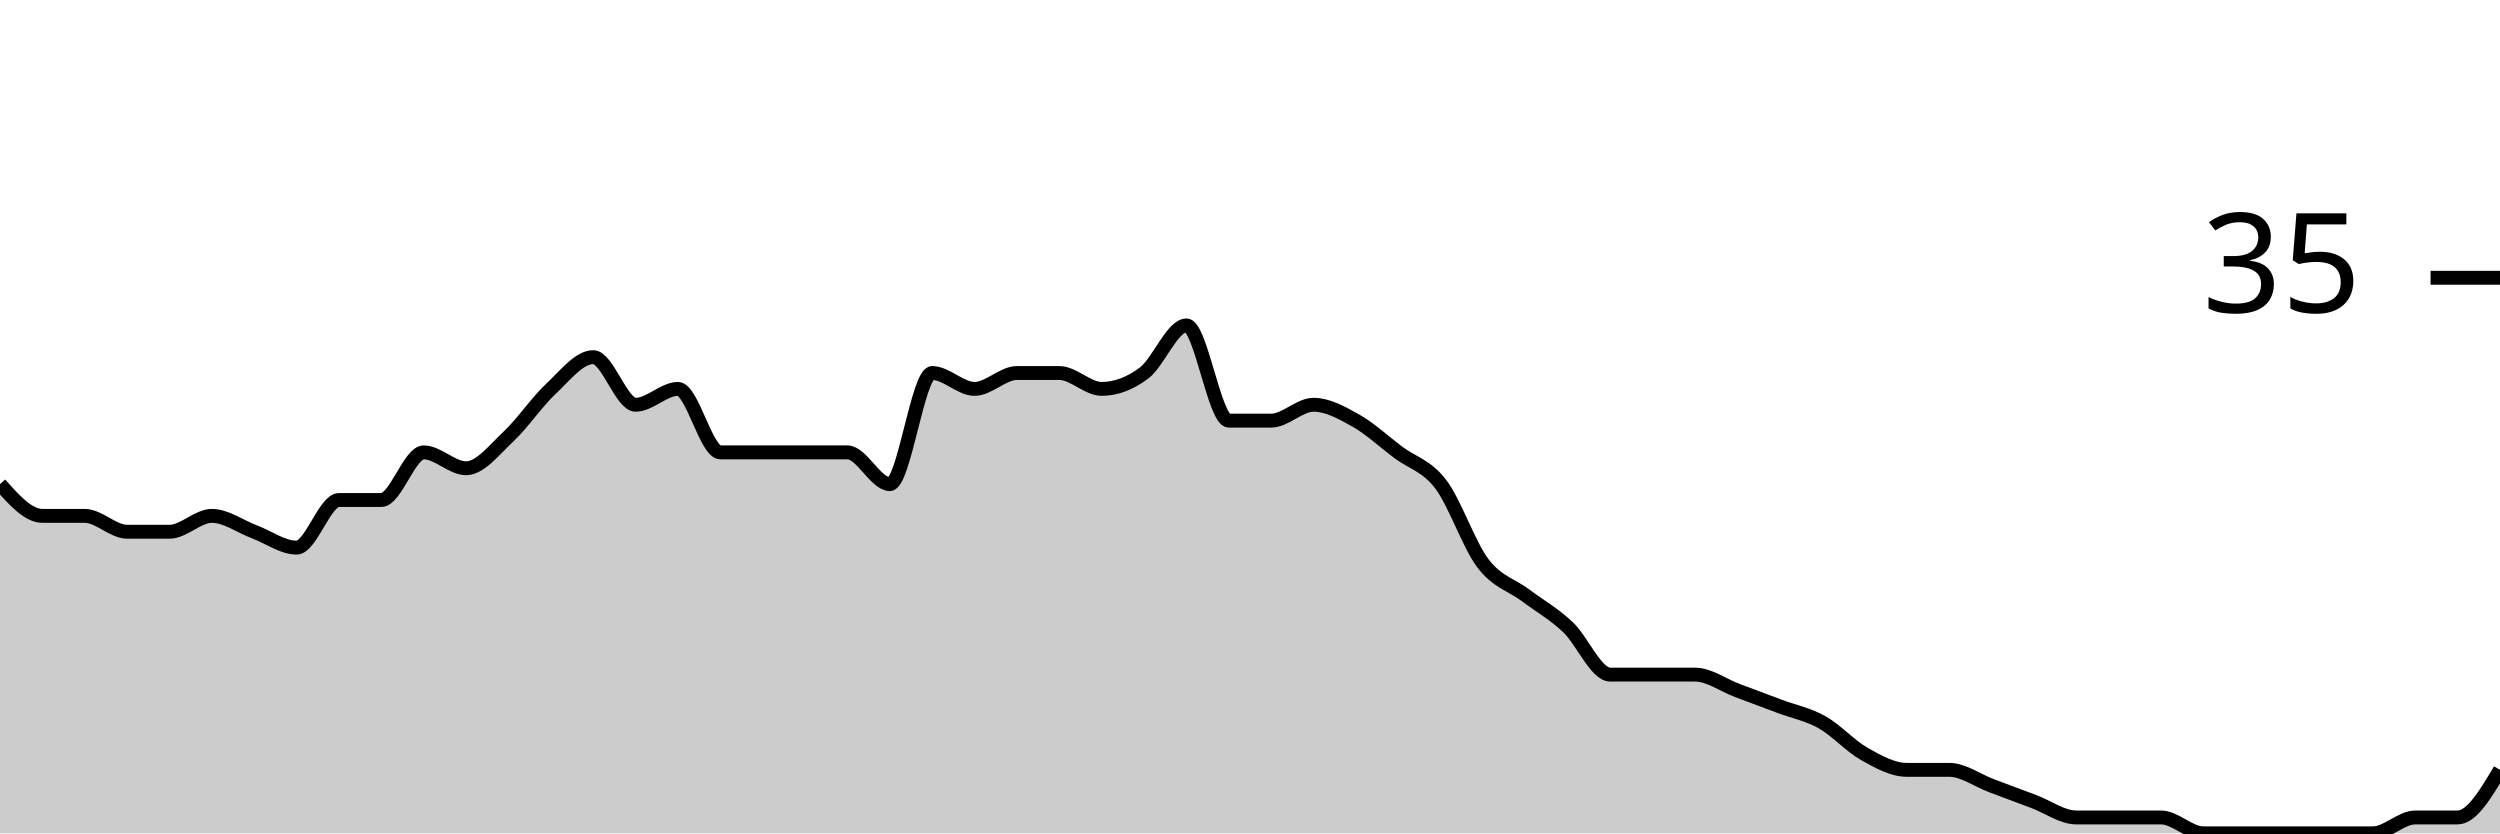
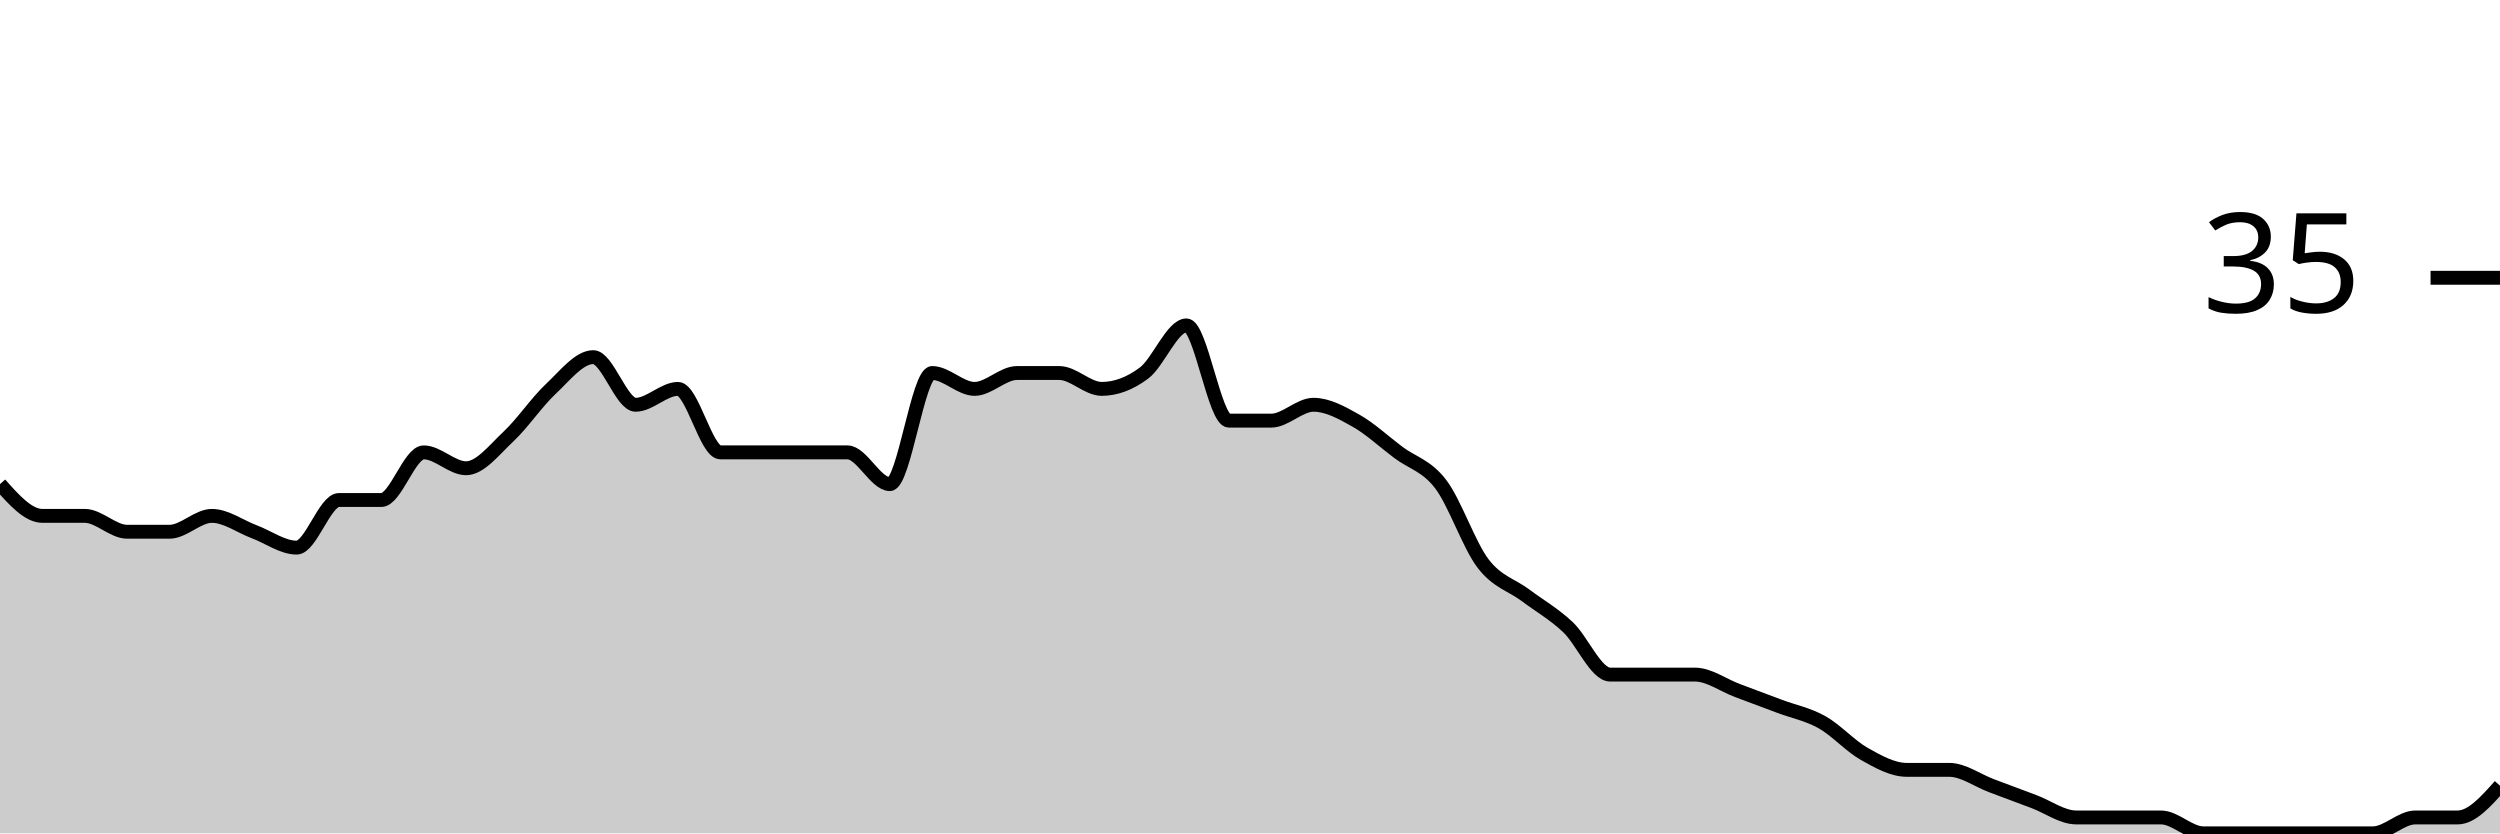
<svg xmlns="http://www.w3.org/2000/svg" viewBox="0 0 180 60">
  <g transform="translate(0,20)">
-     <path class="area" fill="rgba(0, 0, 0, 0.2)" d="M0,14.857C1.017,16,2.034,17.143,3.051,17.143C4.068,17.143,5.085,17.143,6.102,17.143C7.119,17.143,8.136,18.286,9.153,18.286C10.169,18.286,11.186,18.286,12.203,18.286C13.22,18.286,14.237,17.143,15.254,17.143C16.271,17.143,17.288,17.905,18.305,18.286C19.322,18.667,20.339,19.429,21.356,19.429C22.373,19.429,23.39,16,24.407,16C25.424,16,26.441,16,27.458,16C28.475,16,29.492,12.571,30.508,12.571C31.525,12.571,32.542,13.714,33.559,13.714C34.576,13.714,35.593,12.381,36.61,11.429C37.627,10.476,38.644,8.952,39.661,8C40.678,7.048,41.695,5.714,42.712,5.714C43.729,5.714,44.746,9.143,45.763,9.143C46.78,9.143,47.797,8,48.814,8C49.831,8,50.847,12.571,51.864,12.571C52.881,12.571,53.898,12.571,54.915,12.571C55.932,12.571,56.949,12.571,57.966,12.571C58.983,12.571,60,12.571,61.017,12.571C62.034,12.571,63.051,14.857,64.068,14.857C65.085,14.857,66.102,6.857,67.119,6.857C68.136,6.857,69.153,8,70.169,8C71.186,8,72.203,6.857,73.22,6.857C74.237,6.857,75.254,6.857,76.271,6.857C77.288,6.857,78.305,8,79.322,8C80.339,8,81.356,7.619,82.373,6.857C83.39,6.095,84.407,3.429,85.424,3.429C86.441,3.429,87.458,10.286,88.475,10.286C89.492,10.286,90.508,10.286,91.525,10.286C92.542,10.286,93.559,9.143,94.576,9.143C95.593,9.143,96.61,9.714,97.627,10.286C98.644,10.857,99.661,11.81,100.678,12.571C101.695,13.333,102.712,13.524,103.729,14.857C104.746,16.19,105.763,19.238,106.78,20.571C107.797,21.905,108.814,22.095,109.831,22.857C110.847,23.619,111.864,24.19,112.881,25.143C113.898,26.095,114.915,28.571,115.932,28.571C116.949,28.571,117.966,28.571,118.983,28.571C120,28.571,121.017,28.571,122.034,28.571C123.051,28.571,124.068,29.333,125.085,29.714C126.102,30.095,127.119,30.476,128.136,30.857C129.153,31.238,130.169,31.429,131.186,32C132.203,32.571,133.22,33.714,134.237,34.286C135.254,34.857,136.271,35.429,137.288,35.429C138.305,35.429,139.322,35.429,140.339,35.429C141.356,35.429,142.373,36.19,143.39,36.571C144.407,36.952,145.424,37.333,146.441,37.714C147.458,38.095,148.475,38.857,149.492,38.857C150.508,38.857,151.525,38.857,152.542,38.857C153.559,38.857,154.576,38.857,155.593,38.857C156.61,38.857,157.627,40,158.644,40C159.661,40,160.678,40,161.695,40C162.712,40,163.729,40,164.746,40C165.763,40,166.78,40,167.797,40C168.814,40,169.831,40,170.847,40C171.864,40,172.881,38.857,173.898,38.857C174.915,38.857,175.932,38.857,176.949,38.857C177.966,38.857,178.983,37.143,180,35.429L180,40C178.983,40,177.966,40,176.949,40C175.932,40,174.915,40,173.898,40C172.881,40,171.864,40,170.847,40C169.831,40,168.814,40,167.797,40C166.78,40,165.763,40,164.746,40C163.729,40,162.712,40,161.695,40C160.678,40,159.661,40,158.644,40C157.627,40,156.61,40,155.593,40C154.576,40,153.559,40,152.542,40C151.525,40,150.508,40,149.492,40C148.475,40,147.458,40,146.441,40C145.424,40,144.407,40,143.39,40C142.373,40,141.356,40,140.339,40C139.322,40,138.305,40,137.288,40C136.271,40,135.254,40,134.237,40C133.22,40,132.203,40,131.186,40C130.169,40,129.153,40,128.136,40C127.119,40,126.102,40,125.085,40C124.068,40,123.051,40,122.034,40C121.017,40,120,40,118.983,40C117.966,40,116.949,40,115.932,40C114.915,40,113.898,40,112.881,40C111.864,40,110.847,40,109.831,40C108.814,40,107.797,40,106.78,40C105.763,40,104.746,40,103.729,40C102.712,40,101.695,40,100.678,40C99.661,40,98.644,40,97.627,40C96.61,40,95.593,40,94.576,40C93.559,40,92.542,40,91.525,40C90.508,40,89.492,40,88.475,40C87.458,40,86.441,40,85.424,40C84.407,40,83.39,40,82.373,40C81.356,40,80.339,40,79.322,40C78.305,40,77.288,40,76.271,40C75.254,40,74.237,40,73.22,40C72.203,40,71.186,40,70.169,40C69.153,40,68.136,40,67.119,40C66.102,40,65.085,40,64.068,40C63.051,40,62.034,40,61.017,40C60,40,58.983,40,57.966,40C56.949,40,55.932,40,54.915,40C53.898,40,52.881,40,51.864,40C50.847,40,49.831,40,48.814,40C47.797,40,46.78,40,45.763,40C44.746,40,43.729,40,42.712,40C41.695,40,40.678,40,39.661,40C38.644,40,37.627,40,36.61,40C35.593,40,34.576,40,33.559,40C32.542,40,31.525,40,30.508,40C29.492,40,28.475,40,27.458,40C26.441,40,25.424,40,24.407,40C23.39,40,22.373,40,21.356,40C20.339,40,19.322,40,18.305,40C17.288,40,16.271,40,15.254,40C14.237,40,13.22,40,12.203,40C11.186,40,10.169,40,9.153,40C8.136,40,7.119,40,6.102,40C5.085,40,4.068,40,3.051,40C2.034,40,1.017,40,0,40Z" />
-     <path class="line" stroke="black" fill="none" d="M0,14.857C1.017,16,2.034,17.143,3.051,17.143C4.068,17.143,5.085,17.143,6.102,17.143C7.119,17.143,8.136,18.286,9.153,18.286C10.169,18.286,11.186,18.286,12.203,18.286C13.22,18.286,14.237,17.143,15.254,17.143C16.271,17.143,17.288,17.905,18.305,18.286C19.322,18.667,20.339,19.429,21.356,19.429C22.373,19.429,23.39,16,24.407,16C25.424,16,26.441,16,27.458,16C28.475,16,29.492,12.571,30.508,12.571C31.525,12.571,32.542,13.714,33.559,13.714C34.576,13.714,35.593,12.381,36.61,11.429C37.627,10.476,38.644,8.952,39.661,8C40.678,7.048,41.695,5.714,42.712,5.714C43.729,5.714,44.746,9.143,45.763,9.143C46.78,9.143,47.797,8,48.814,8C49.831,8,50.847,12.571,51.864,12.571C52.881,12.571,53.898,12.571,54.915,12.571C55.932,12.571,56.949,12.571,57.966,12.571C58.983,12.571,60,12.571,61.017,12.571C62.034,12.571,63.051,14.857,64.068,14.857C65.085,14.857,66.102,6.857,67.119,6.857C68.136,6.857,69.153,8,70.169,8C71.186,8,72.203,6.857,73.22,6.857C74.237,6.857,75.254,6.857,76.271,6.857C77.288,6.857,78.305,8,79.322,8C80.339,8,81.356,7.619,82.373,6.857C83.39,6.095,84.407,3.429,85.424,3.429C86.441,3.429,87.458,10.286,88.475,10.286C89.492,10.286,90.508,10.286,91.525,10.286C92.542,10.286,93.559,9.143,94.576,9.143C95.593,9.143,96.61,9.714,97.627,10.286C98.644,10.857,99.661,11.81,100.678,12.571C101.695,13.333,102.712,13.524,103.729,14.857C104.746,16.19,105.763,19.238,106.78,20.571C107.797,21.905,108.814,22.095,109.831,22.857C110.847,23.619,111.864,24.19,112.881,25.143C113.898,26.095,114.915,28.571,115.932,28.571C116.949,28.571,117.966,28.571,118.983,28.571C120,28.571,121.017,28.571,122.034,28.571C123.051,28.571,124.068,29.333,125.085,29.714C126.102,30.095,127.119,30.476,128.136,30.857C129.153,31.238,130.169,31.429,131.186,32C132.203,32.571,133.22,33.714,134.237,34.286C135.254,34.857,136.271,35.429,137.288,35.429C138.305,35.429,139.322,35.429,140.339,35.429C141.356,35.429,142.373,36.19,143.39,36.571C144.407,36.952,145.424,37.333,146.441,37.714C147.458,38.095,148.475,38.857,149.492,38.857C150.508,38.857,151.525,38.857,152.542,38.857C153.559,38.857,154.576,38.857,155.593,38.857C156.61,38.857,157.627,40,158.644,40C159.661,40,160.678,40,161.695,40C162.712,40,163.729,40,164.746,40C165.763,40,166.78,40,167.797,40C168.814,40,169.831,40,170.847,40C171.864,40,172.881,38.857,173.898,38.857C174.915,38.857,175.932,38.857,176.949,38.857C177.966,38.857,178.983,37.143,180,35.429" />
+     <path class="area" fill="rgba(0, 0, 0, 0.2)" d="M0,14.857C1.017,16,2.034,17.143,3.051,17.143C4.068,17.143,5.085,17.143,6.102,17.143C7.119,17.143,8.136,18.286,9.153,18.286C10.169,18.286,11.186,18.286,12.203,18.286C13.22,18.286,14.237,17.143,15.254,17.143C16.271,17.143,17.288,17.905,18.305,18.286C19.322,18.667,20.339,19.429,21.356,19.429C22.373,19.429,23.39,16,24.407,16C25.424,16,26.441,16,27.458,16C28.475,16,29.492,12.571,30.508,12.571C31.525,12.571,32.542,13.714,33.559,13.714C34.576,13.714,35.593,12.381,36.61,11.429C37.627,10.476,38.644,8.952,39.661,8C40.678,7.048,41.695,5.714,42.712,5.714C43.729,5.714,44.746,9.143,45.763,9.143C46.78,9.143,47.797,8,48.814,8C49.831,8,50.847,12.571,51.864,12.571C52.881,12.571,53.898,12.571,54.915,12.571C55.932,12.571,56.949,12.571,57.966,12.571C58.983,12.571,60,12.571,61.017,12.571C62.034,12.571,63.051,14.857,64.068,14.857C65.085,14.857,66.102,6.857,67.119,6.857C68.136,6.857,69.153,8,70.169,8C71.186,8,72.203,6.857,73.22,6.857C74.237,6.857,75.254,6.857,76.271,6.857C77.288,6.857,78.305,8,79.322,8C80.339,8,81.356,7.619,82.373,6.857C83.39,6.095,84.407,3.429,85.424,3.429C86.441,3.429,87.458,10.286,88.475,10.286C89.492,10.286,90.508,10.286,91.525,10.286C92.542,10.286,93.559,9.143,94.576,9.143C95.593,9.143,96.61,9.714,97.627,10.286C98.644,10.857,99.661,11.81,100.678,12.571C101.695,13.333,102.712,13.524,103.729,14.857C104.746,16.19,105.763,19.238,106.78,20.571C107.797,21.905,108.814,22.095,109.831,22.857C110.847,23.619,111.864,24.19,112.881,25.143C113.898,26.095,114.915,28.571,115.932,28.571C116.949,28.571,117.966,28.571,118.983,28.571C120,28.571,121.017,28.571,122.034,28.571C123.051,28.571,124.068,29.333,125.085,29.714C126.102,30.095,127.119,30.476,128.136,30.857C129.153,31.238,130.169,31.429,131.186,32C132.203,32.571,133.22,33.714,134.237,34.286C135.254,34.857,136.271,35.429,137.288,35.429C138.305,35.429,139.322,35.429,140.339,35.429C141.356,35.429,142.373,36.19,143.39,36.571C144.407,36.952,145.424,37.333,146.441,37.714C147.458,38.095,148.475,38.857,149.492,38.857C150.508,38.857,151.525,38.857,152.542,38.857C153.559,38.857,154.576,38.857,155.593,38.857C156.61,38.857,157.627,40,158.644,40C159.661,40,160.678,40,161.695,40C162.712,40,163.729,40,164.746,40C165.763,40,166.78,40,167.797,40C168.814,40,169.831,40,170.847,40C171.864,40,172.881,38.857,173.898,38.857C174.915,38.857,175.932,38.857,176.949,38.857C177.966,38.857,178.983,37.714,180,36.571L180,40C178.983,40,177.966,40,176.949,40C175.932,40,174.915,40,173.898,40C172.881,40,171.864,40,170.847,40C169.831,40,168.814,40,167.797,40C166.78,40,165.763,40,164.746,40C163.729,40,162.712,40,161.695,40C160.678,40,159.661,40,158.644,40C157.627,40,156.61,40,155.593,40C154.576,40,153.559,40,152.542,40C151.525,40,150.508,40,149.492,40C148.475,40,147.458,40,146.441,40C145.424,40,144.407,40,143.39,40C142.373,40,141.356,40,140.339,40C139.322,40,138.305,40,137.288,40C136.271,40,135.254,40,134.237,40C133.22,40,132.203,40,131.186,40C130.169,40,129.153,40,128.136,40C127.119,40,126.102,40,125.085,40C124.068,40,123.051,40,122.034,40C121.017,40,120,40,118.983,40C117.966,40,116.949,40,115.932,40C114.915,40,113.898,40,112.881,40C111.864,40,110.847,40,109.831,40C108.814,40,107.797,40,106.78,40C105.763,40,104.746,40,103.729,40C102.712,40,101.695,40,100.678,40C99.661,40,98.644,40,97.627,40C96.61,40,95.593,40,94.576,40C93.559,40,92.542,40,91.525,40C90.508,40,89.492,40,88.475,40C87.458,40,86.441,40,85.424,40C84.407,40,83.39,40,82.373,40C81.356,40,80.339,40,79.322,40C78.305,40,77.288,40,76.271,40C75.254,40,74.237,40,73.22,40C72.203,40,71.186,40,70.169,40C69.153,40,68.136,40,67.119,40C66.102,40,65.085,40,64.068,40C63.051,40,62.034,40,61.017,40C60,40,58.983,40,57.966,40C56.949,40,55.932,40,54.915,40C53.898,40,52.881,40,51.864,40C50.847,40,49.831,40,48.814,40C47.797,40,46.78,40,45.763,40C44.746,40,43.729,40,42.712,40C41.695,40,40.678,40,39.661,40C38.644,40,37.627,40,36.61,40C35.593,40,34.576,40,33.559,40C32.542,40,31.525,40,30.508,40C29.492,40,28.475,40,27.458,40C26.441,40,25.424,40,24.407,40C23.39,40,22.373,40,21.356,40C20.339,40,19.322,40,18.305,40C17.288,40,16.271,40,15.254,40C14.237,40,13.22,40,12.203,40C11.186,40,10.169,40,9.153,40C8.136,40,7.119,40,6.102,40C5.085,40,4.068,40,3.051,40C2.034,40,1.017,40,0,40Z" />
+     <path class="line" stroke="black" fill="none" d="M0,14.857C1.017,16,2.034,17.143,3.051,17.143C4.068,17.143,5.085,17.143,6.102,17.143C7.119,17.143,8.136,18.286,9.153,18.286C10.169,18.286,11.186,18.286,12.203,18.286C13.22,18.286,14.237,17.143,15.254,17.143C16.271,17.143,17.288,17.905,18.305,18.286C19.322,18.667,20.339,19.429,21.356,19.429C22.373,19.429,23.39,16,24.407,16C25.424,16,26.441,16,27.458,16C28.475,16,29.492,12.571,30.508,12.571C31.525,12.571,32.542,13.714,33.559,13.714C34.576,13.714,35.593,12.381,36.61,11.429C37.627,10.476,38.644,8.952,39.661,8C40.678,7.048,41.695,5.714,42.712,5.714C43.729,5.714,44.746,9.143,45.763,9.143C46.78,9.143,47.797,8,48.814,8C49.831,8,50.847,12.571,51.864,12.571C52.881,12.571,53.898,12.571,54.915,12.571C55.932,12.571,56.949,12.571,57.966,12.571C58.983,12.571,60,12.571,61.017,12.571C62.034,12.571,63.051,14.857,64.068,14.857C65.085,14.857,66.102,6.857,67.119,6.857C68.136,6.857,69.153,8,70.169,8C71.186,8,72.203,6.857,73.22,6.857C74.237,6.857,75.254,6.857,76.271,6.857C77.288,6.857,78.305,8,79.322,8C80.339,8,81.356,7.619,82.373,6.857C83.39,6.095,84.407,3.429,85.424,3.429C86.441,3.429,87.458,10.286,88.475,10.286C89.492,10.286,90.508,10.286,91.525,10.286C92.542,10.286,93.559,9.143,94.576,9.143C95.593,9.143,96.61,9.714,97.627,10.286C98.644,10.857,99.661,11.81,100.678,12.571C101.695,13.333,102.712,13.524,103.729,14.857C104.746,16.19,105.763,19.238,106.78,20.571C107.797,21.905,108.814,22.095,109.831,22.857C110.847,23.619,111.864,24.19,112.881,25.143C113.898,26.095,114.915,28.571,115.932,28.571C116.949,28.571,117.966,28.571,118.983,28.571C120,28.571,121.017,28.571,122.034,28.571C123.051,28.571,124.068,29.333,125.085,29.714C126.102,30.095,127.119,30.476,128.136,30.857C129.153,31.238,130.169,31.429,131.186,32C132.203,32.571,133.22,33.714,134.237,34.286C135.254,34.857,136.271,35.429,137.288,35.429C138.305,35.429,139.322,35.429,140.339,35.429C141.356,35.429,142.373,36.19,143.39,36.571C144.407,36.952,145.424,37.333,146.441,37.714C147.458,38.095,148.475,38.857,149.492,38.857C150.508,38.857,151.525,38.857,152.542,38.857C153.559,38.857,154.576,38.857,155.593,38.857C156.61,38.857,157.627,40,158.644,40C159.661,40,160.678,40,161.695,40C162.712,40,163.729,40,164.746,40C165.763,40,166.78,40,167.797,40C168.814,40,169.831,40,170.847,40C171.864,40,172.881,38.857,173.898,38.857C174.915,38.857,175.932,38.857,176.949,38.857C177.966,38.857,178.983,37.714,180,36.571" />
    <path class="axis-ceiling" stroke-width="1" stroke="black" fill="none" d="M175,0L180,0" />
    <text class="axis-ceiling-label" font-family="sans-serif" text-anchor="end" font-size="10px" x="170" y="2.5">35</text>
  </g>
</svg>
